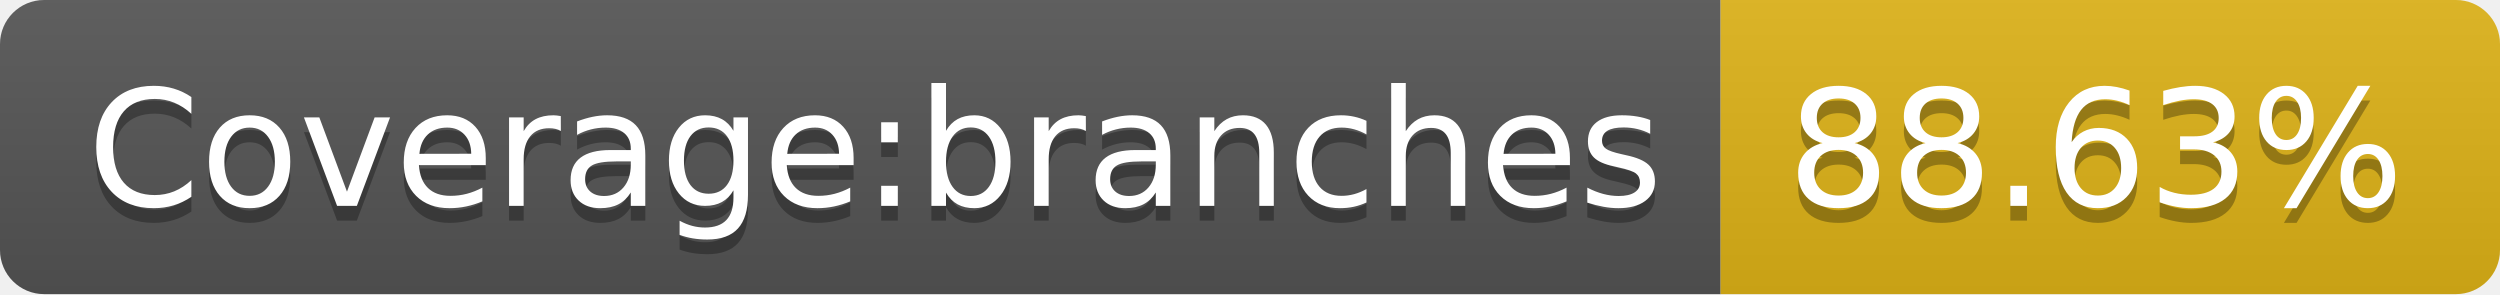
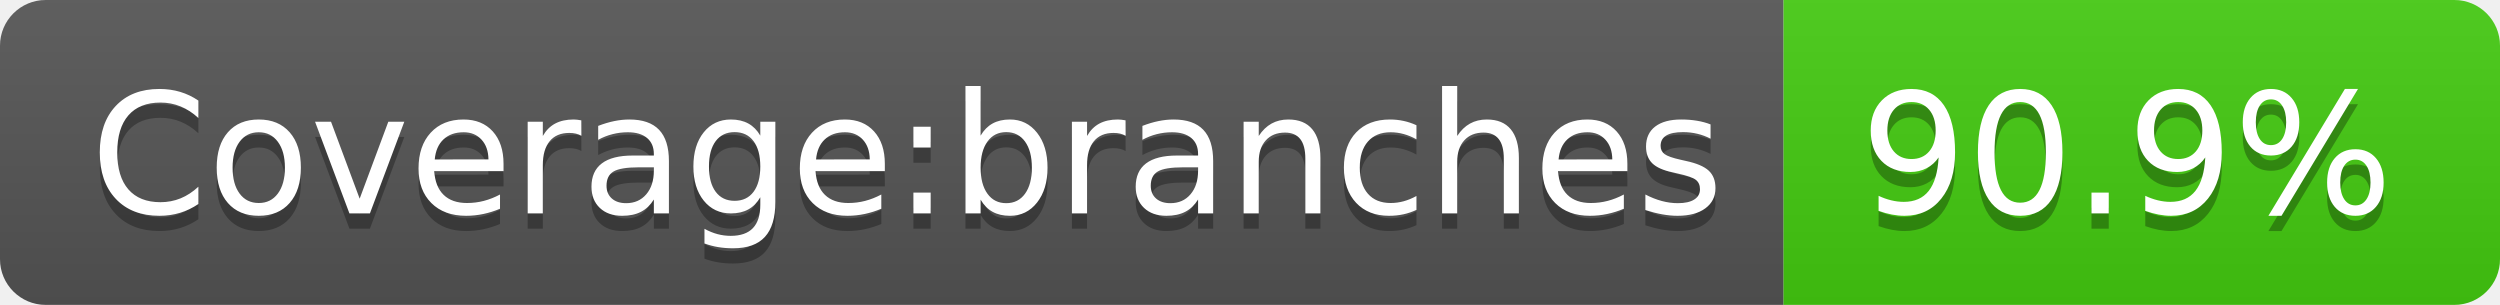
- <svg xmlns="http://www.w3.org/2000/svg" width="170" height="20" role="img" aria-label="Coverage:branches: 88.63%">
+ <svg xmlns="http://www.w3.org/2000/svg" width="164" height="20" role="img" aria-label="Coverage:branches: 90.9%">
  <linearGradient id="s" x2="0" y2="100%">
    <stop offset="0" stop-color="#bbb" stop-opacity=".1" />
    <stop offset="1" stop-opacity=".1" />
  </linearGradient>
  <clipPath id="r">
-     <rect width="170" height="20" rx="3" fill="#fff" />
+     <rect width="164" height="20" rx="3" fill="#fff" />
  </clipPath>
  <g clip-path="url(#r)">
    <rect width="117" height="20" fill="#555" />
-     <rect x="117" width="53" height="20" fill="#dfb317" />
-     <rect width="170" height="20" fill="url(#s)" />
+     <rect x="117" width="47" height="20" fill="#4c1" />
+     <rect width="164" height="20" fill="url(#s)" />
  </g>
  <g fill="#fff" text-anchor="middle" font-family="Verdana,Geneva,DejaVu Sans,sans-serif" text-rendering="geometricPrecision" font-size="110">
    <text aria-hidden="true" x="595" y="150" fill="#010101" fill-opacity=".3" transform="scale(.1)" textLength="1070">Coverage:branches</text>
    <text x="595" y="140" transform="scale(.1)" fill="#fff" textLength="1070">Coverage:branches</text>
-     <text aria-hidden="true" x="1425" y="150" fill="#010101" fill-opacity=".3" transform="scale(.1)" textLength="430">88.63%</text>
-     <text x="1425" y="140" transform="scale(.1)" fill="#fff" textLength="430">88.63%</text>
+     <text aria-hidden="true" x="1395" y="150" fill="#010101" fill-opacity=".3" transform="scale(.1)" textLength="370">90.9%</text>
+     <text x="1395" y="140" transform="scale(.1)" fill="#fff" textLength="370">90.9%</text>
  </g>
</svg>
